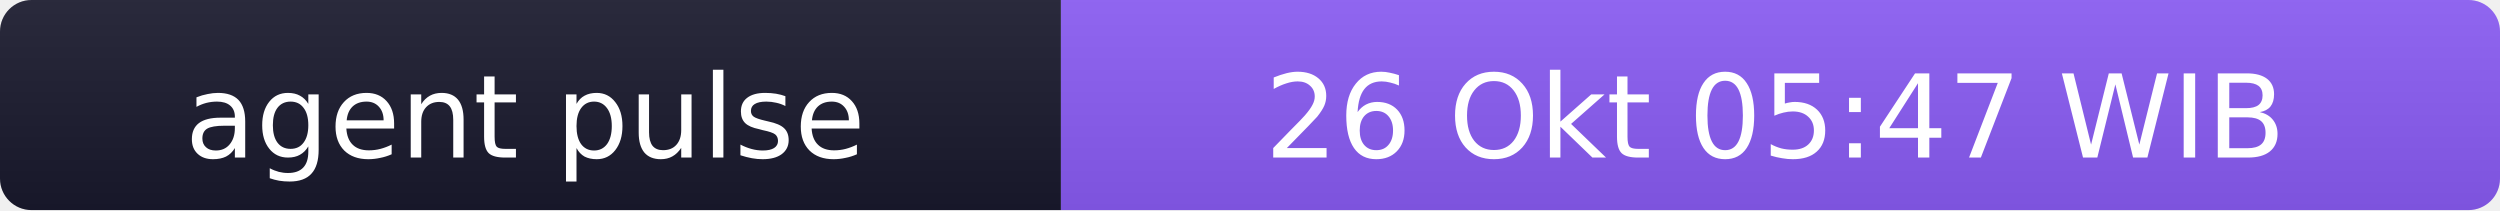
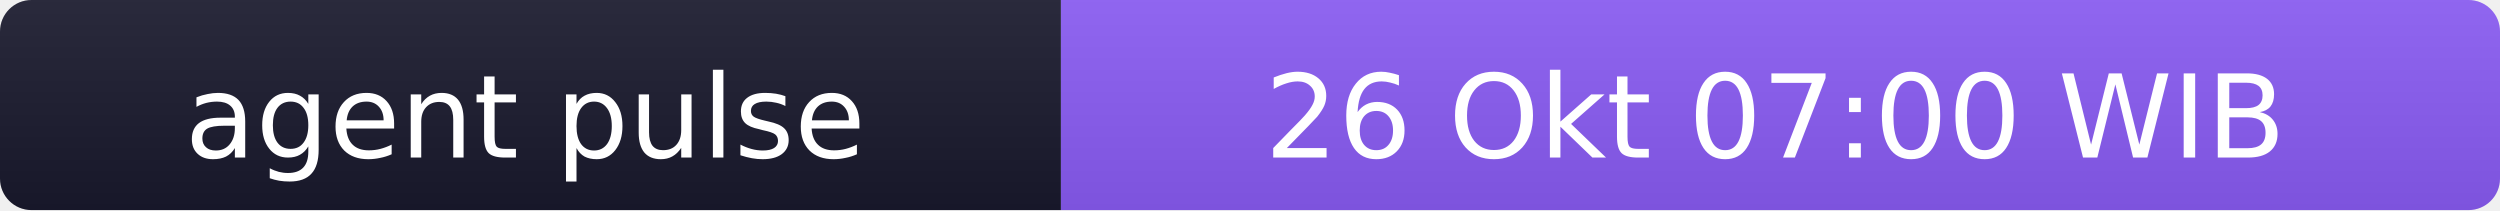
- <svg xmlns="http://www.w3.org/2000/svg" width="238" height="20" role="img" aria-label="agent pulse: 26 Okt 05:47 WIB">
+ <svg xmlns="http://www.w3.org/2000/svg" width="238" height="20" role="img" aria-label="agent pulse: 26 Okt 07:00 WIB">
  <linearGradient id="s" x2="0" y2="100%">
    <stop offset="0" stop-color="#bbb" stop-opacity=".1" />
    <stop offset="1" stop-opacity=".1" />
  </linearGradient>
  <clipPath id="r">
    <rect width="238" height="20" rx="3" fill="#fff" />
  </clipPath>
  <g clip-path="url(#r)">
    <rect width="101" height="20" fill="#1a1a2e" />
    <rect x="101" width="137" height="20" fill="#8b5cf6" />
    <rect width="238" height="20" fill="url(#s)" />
  </g>
  <g fill="#fff" text-anchor="middle" font-family="Verdana,Geneva,DejaVu Sans,sans-serif" font-size="11">
    <text x="50" y="15">agent pulse</text>
-     <text x="169" y="15">26 Okt 05:47 WIB</text>
+     <text x="169" y="15">26 Okt 07:00 WIB</text>
  </g>
</svg>
